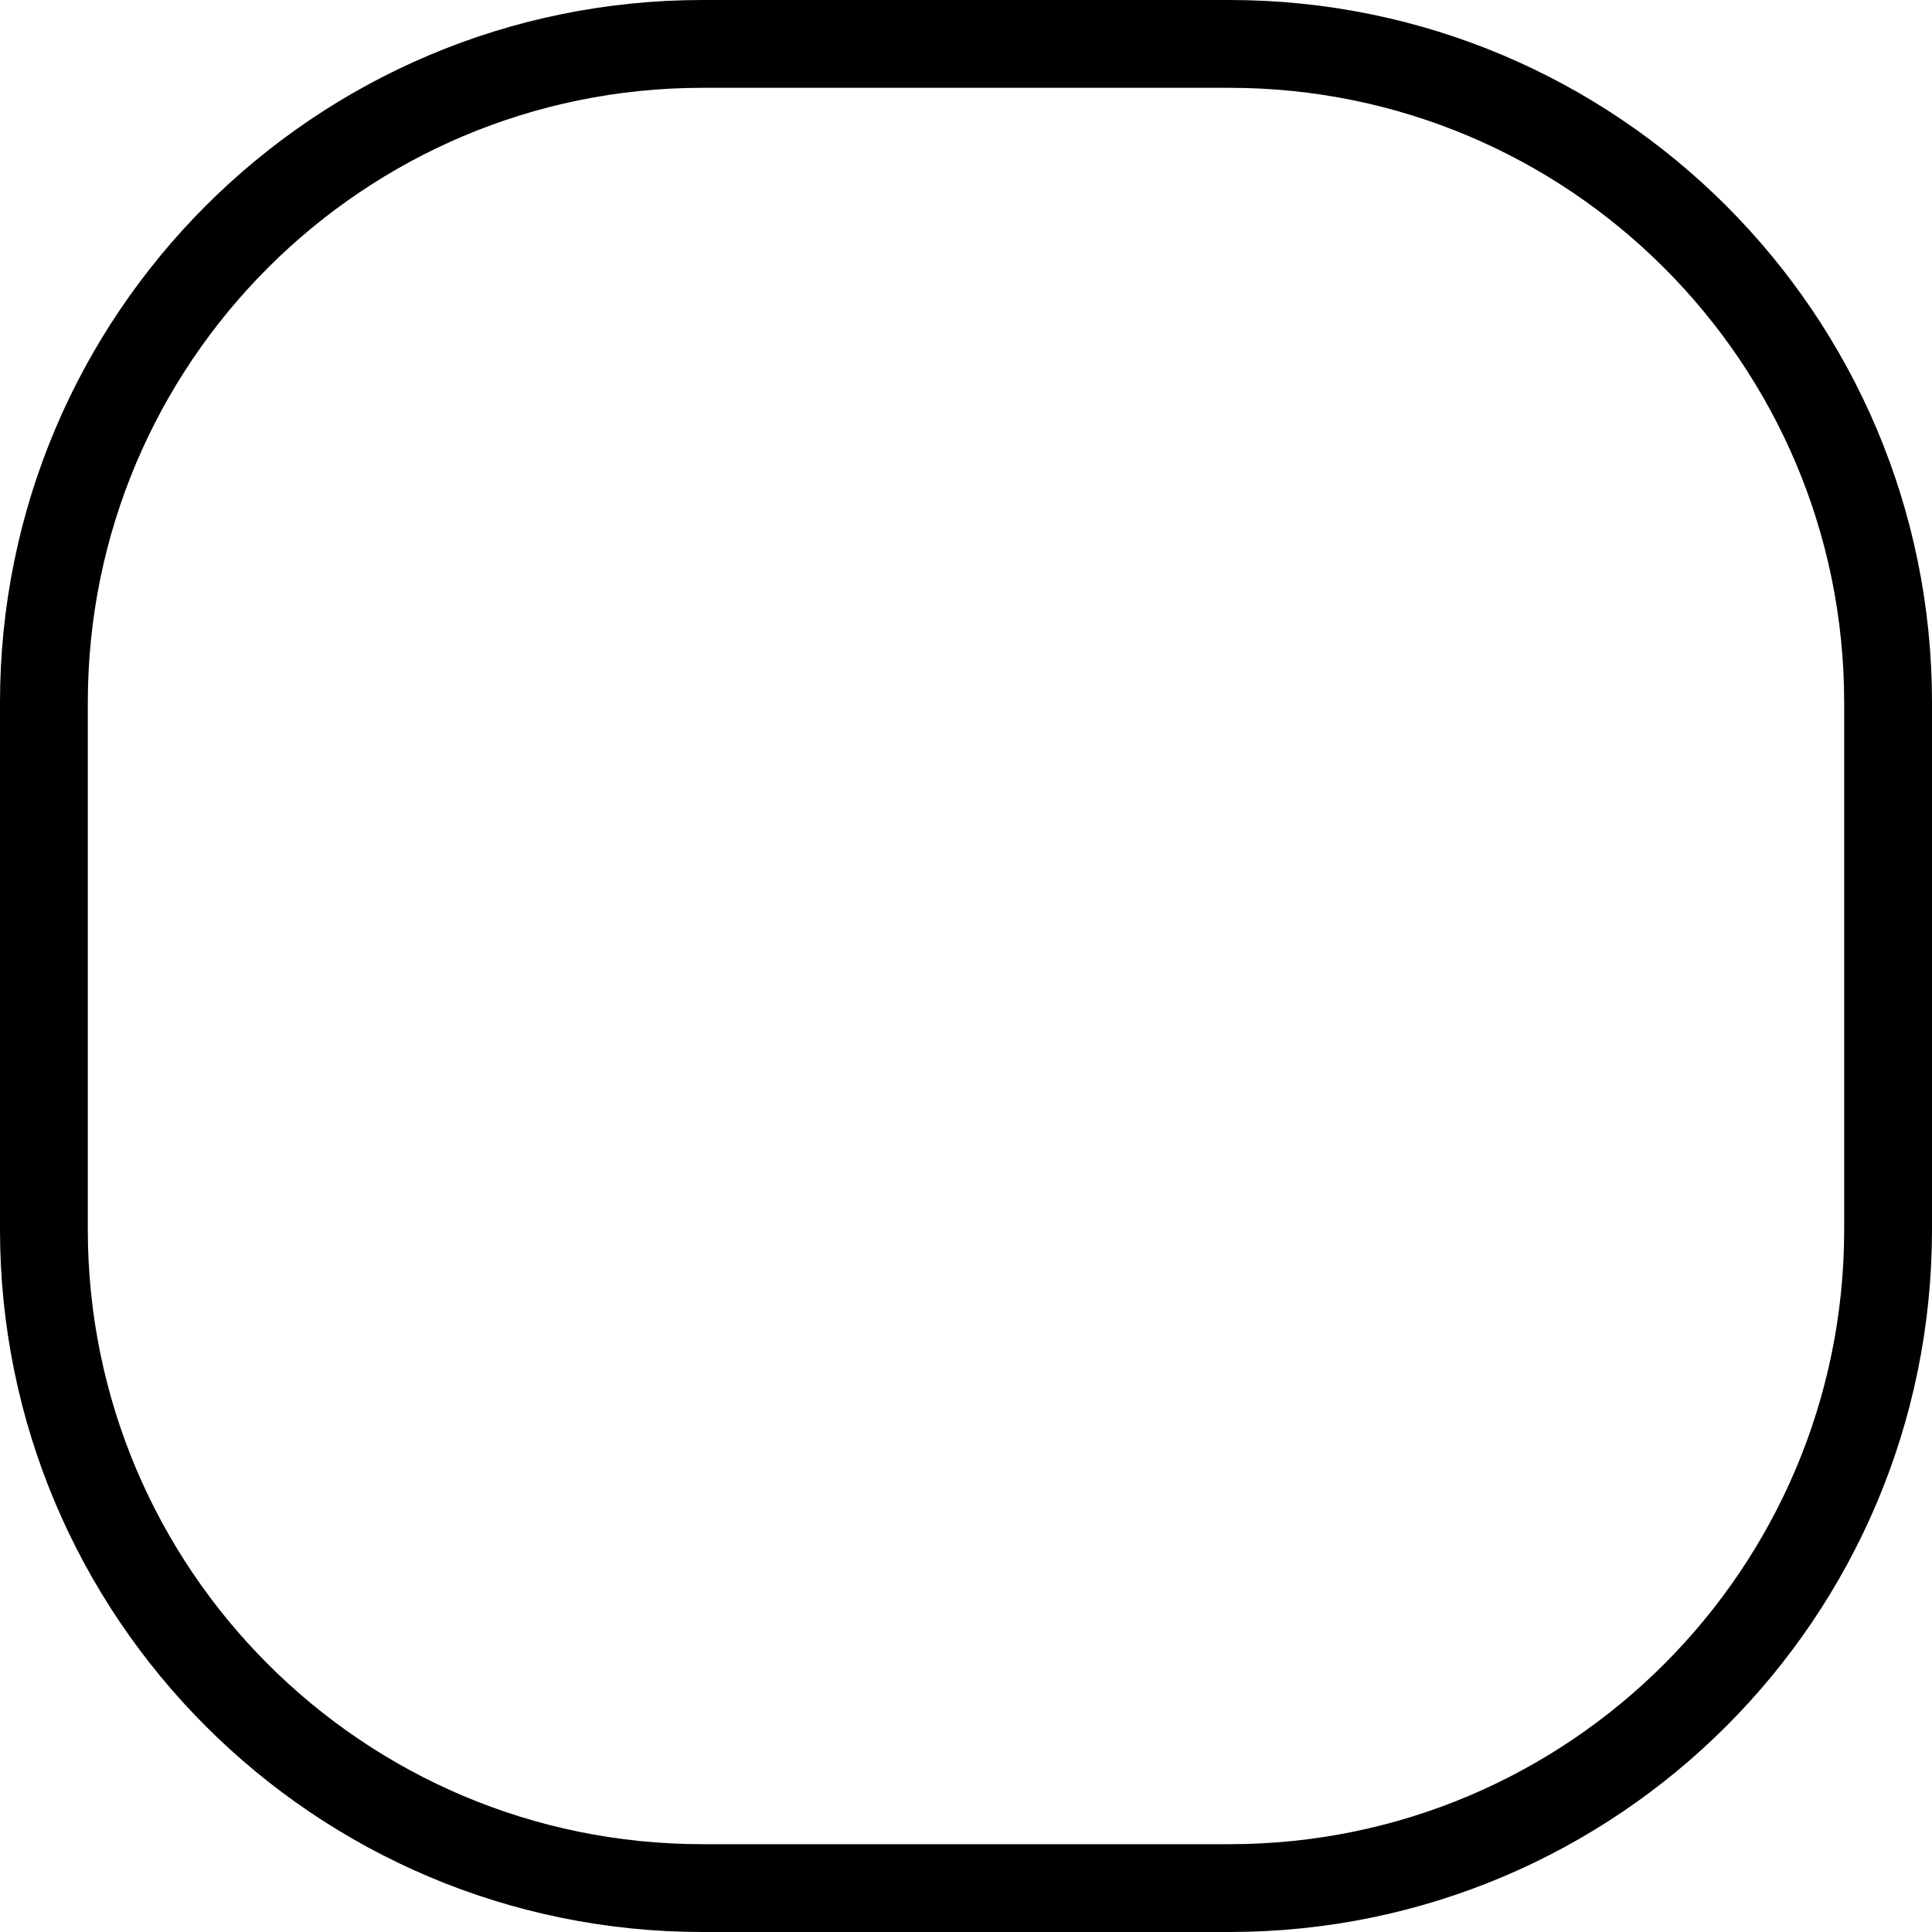
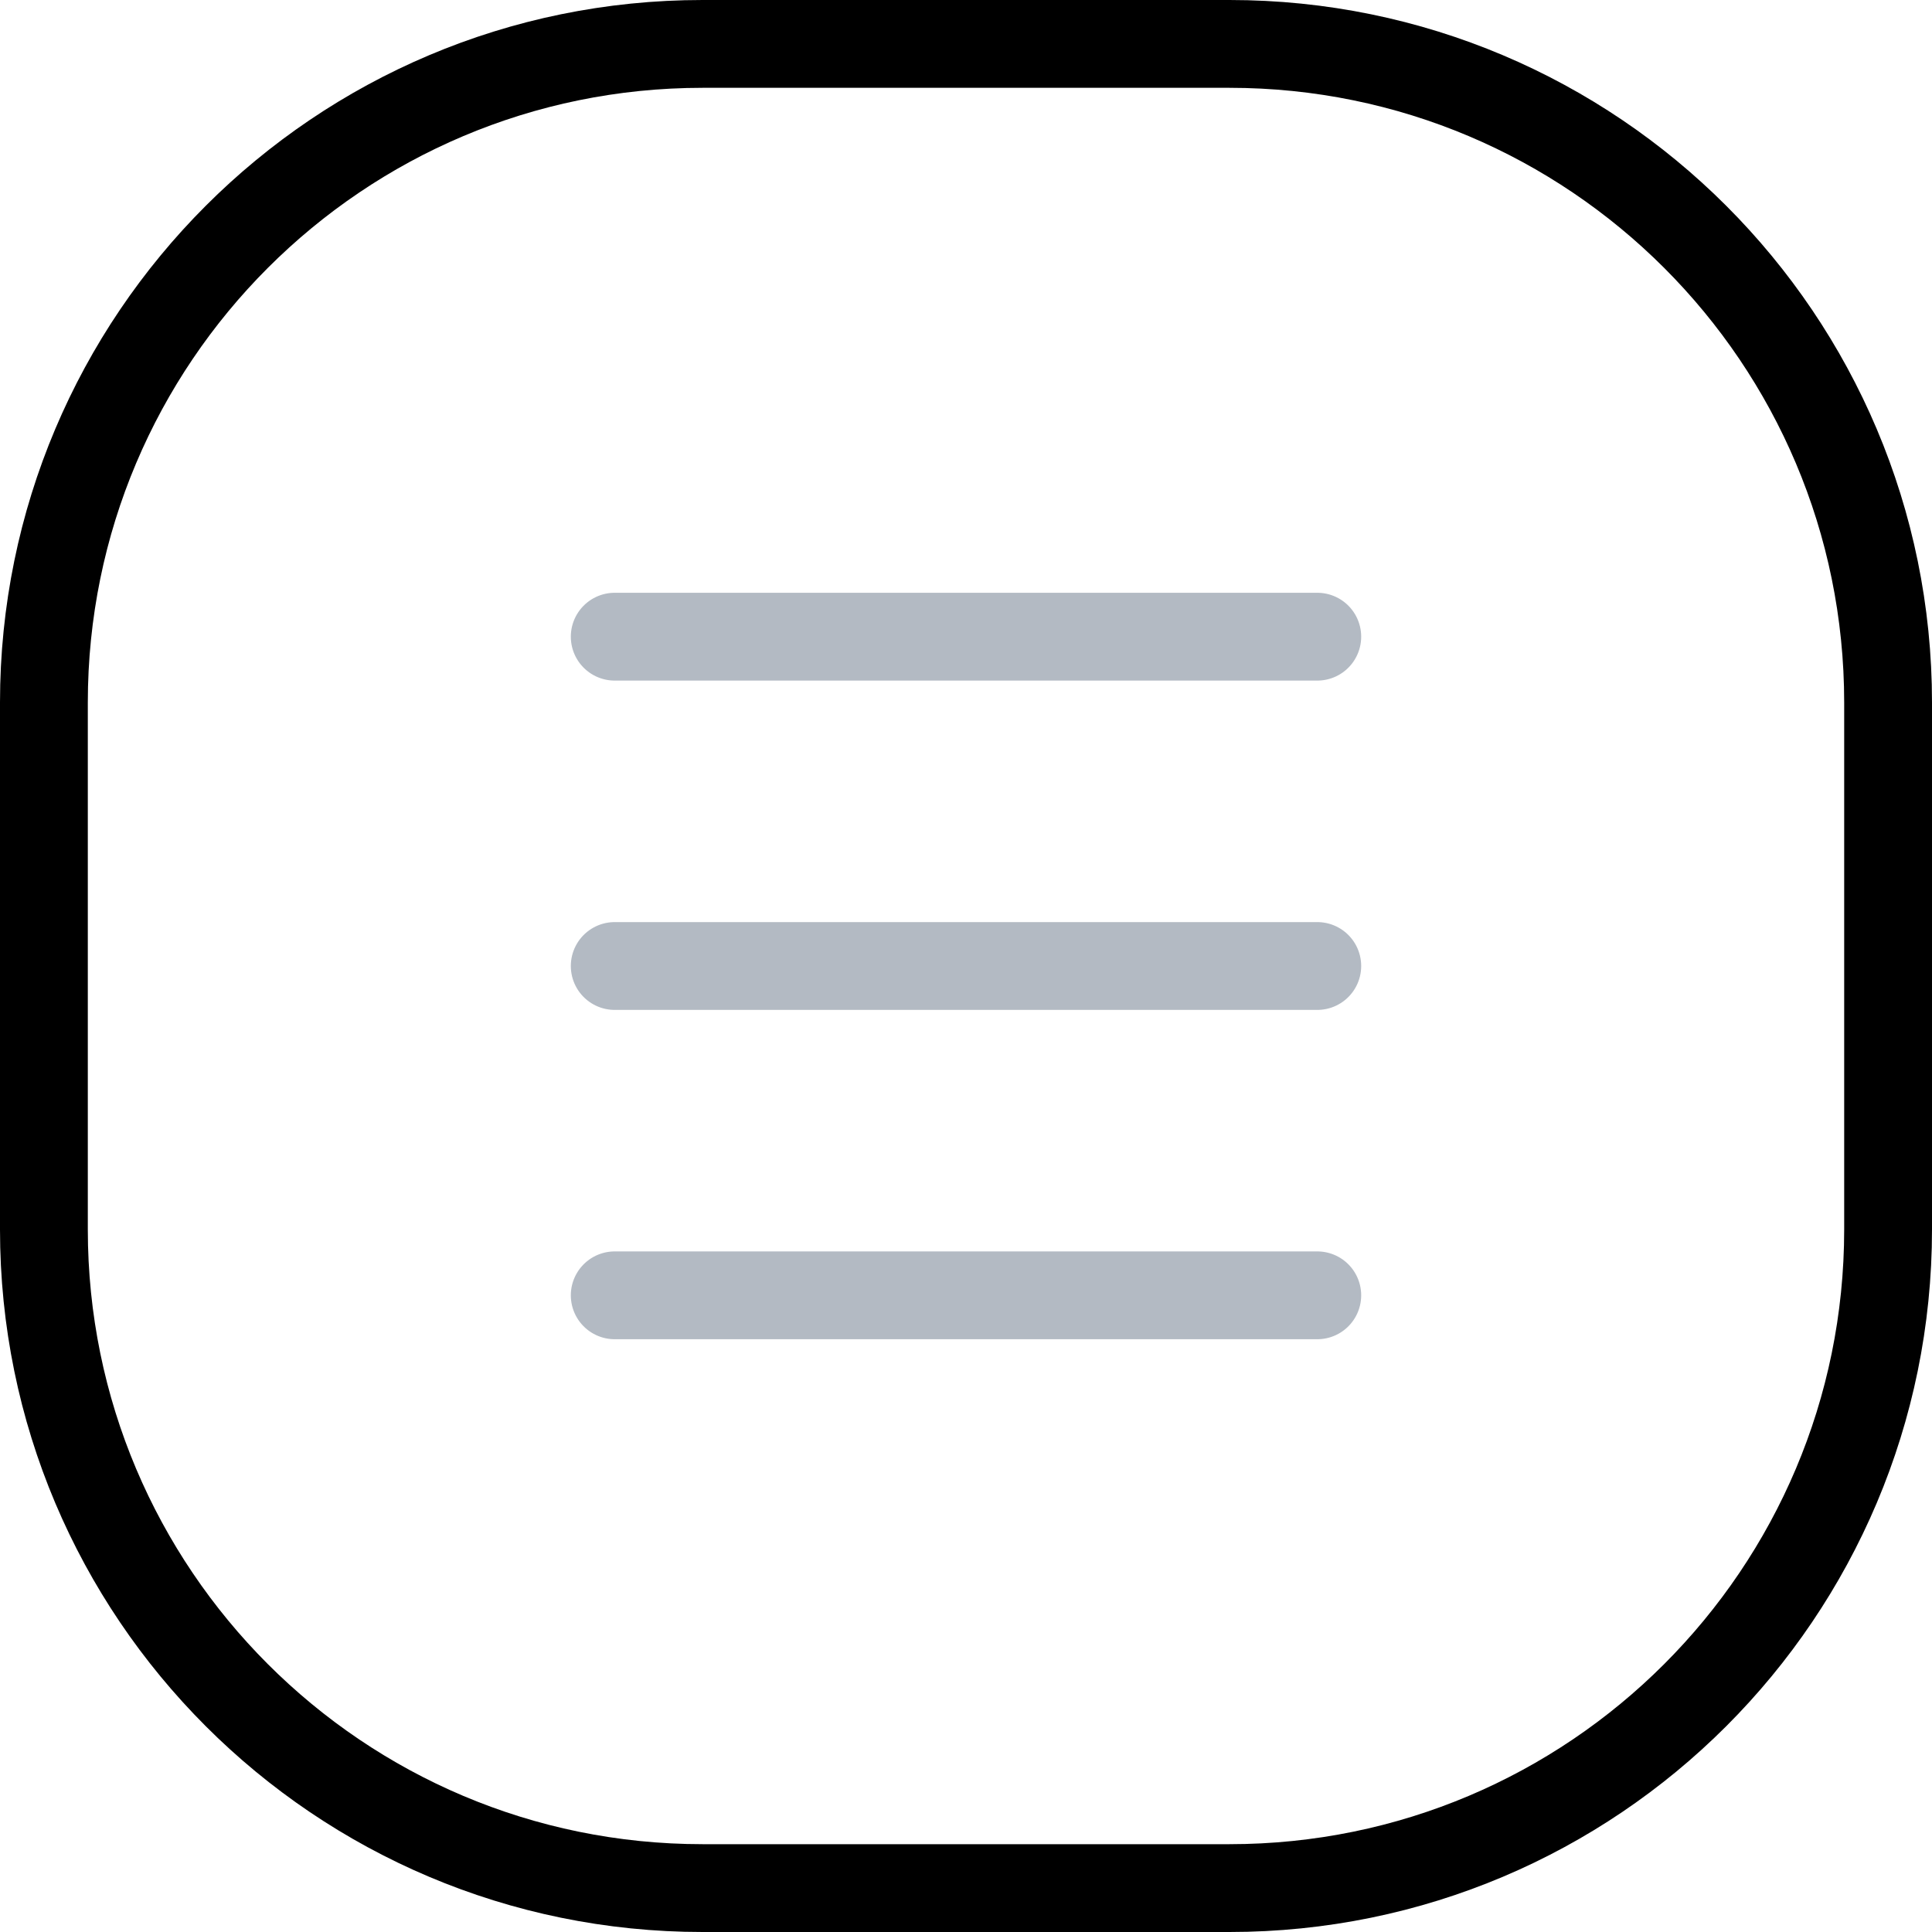
<svg xmlns="http://www.w3.org/2000/svg" width="44" height="44" viewBox="0 0 44 44" fill="none">
-   <rect x="1" y="1" width="42" height="42" rx="15" stroke="black" stroke-width="2" />
+   <g id="Button">
+     <rect id="Rectangle 4" x="1" y="1" width="42" height="42" rx="15" stroke="black" stroke-width="2" />
+     <g id="Group 240">
+       <path id="Stroke 1" d="M30 29.5H14" stroke="#B3BAC3" stroke-width="2" stroke-linecap="round" stroke-linejoin="round" />
+       <path id="Stroke 2" d="M30 22H14" stroke="#B3BAC3" stroke-width="2" stroke-linecap="round" stroke-linejoin="round" />
+       <path id="Stroke 3" d="M30 14.5H14" stroke="#B3BAC3" stroke-width="2" stroke-linecap="round" stroke-linejoin="round" />
+     </g>
+   </g>
</svg>
